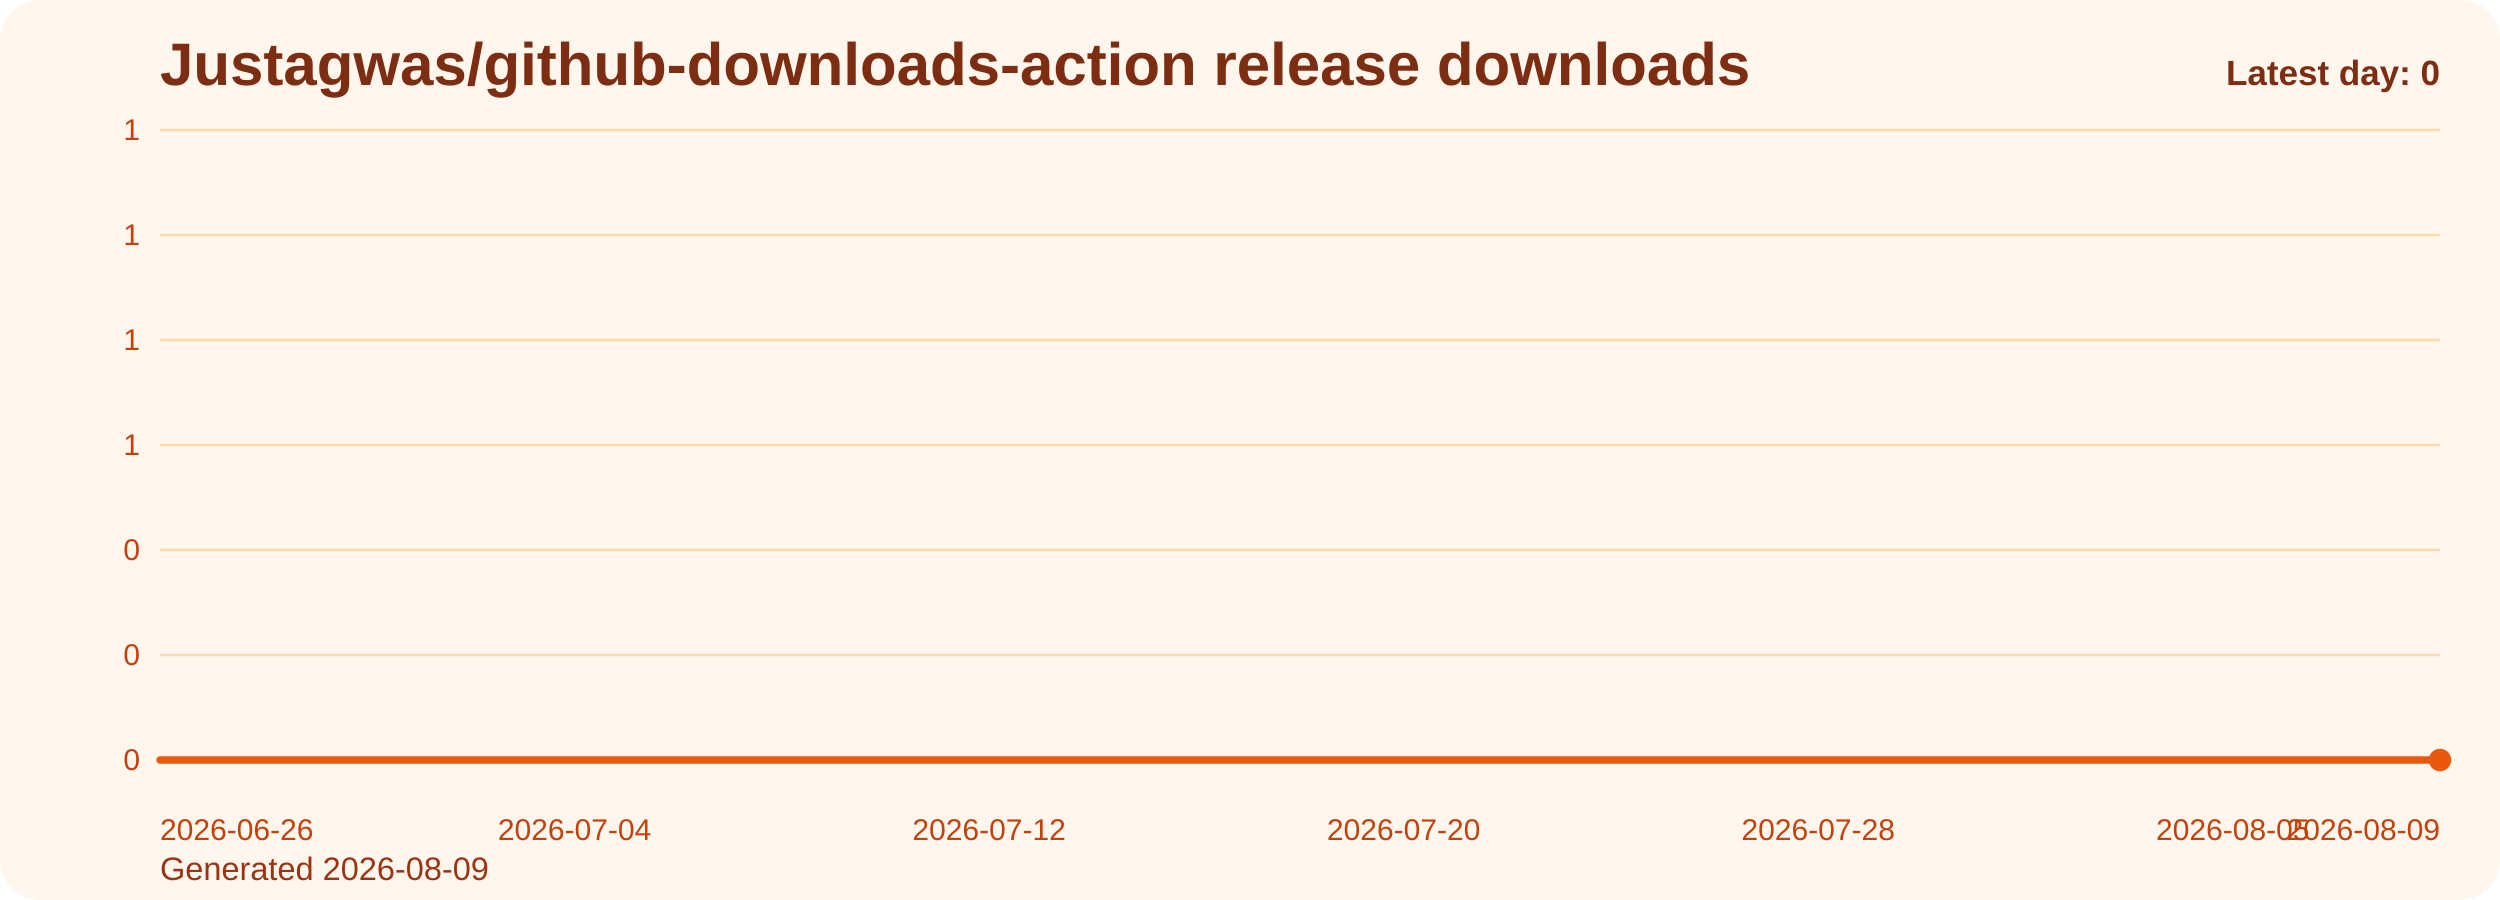
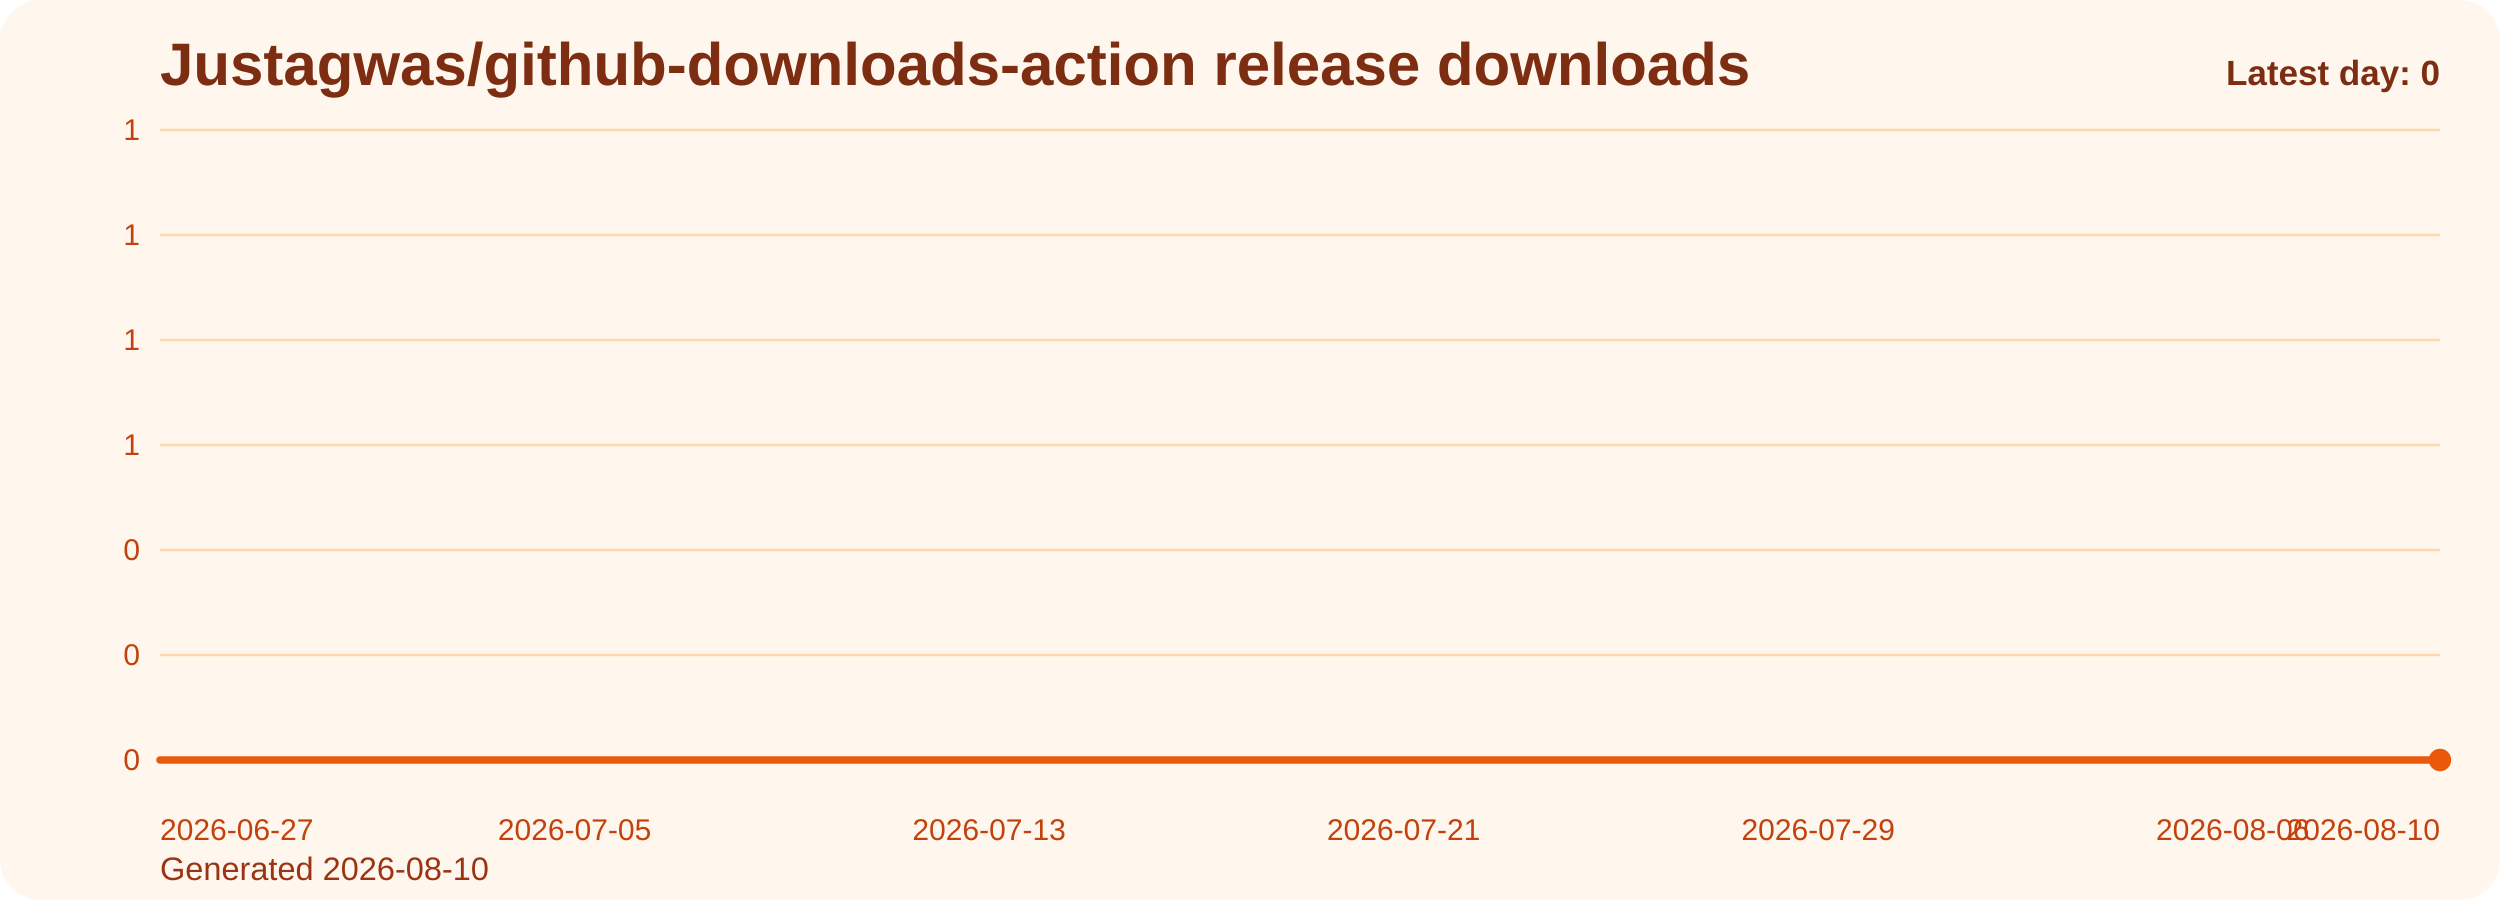
<svg xmlns="http://www.w3.org/2000/svg" viewBox="0 0 1000 360" role="img" aria-label="Justagwas/github-downloads-action release downloads chart">
  <defs>
    <linearGradient id="fill-daily-orange" x1="0" y1="0" x2="0" y2="1">
      <stop offset="0%" stop-color="#f97316" stop-opacity="0.32" />
      <stop offset="100%" stop-color="#f97316" stop-opacity="0.05" />
    </linearGradient>
    <style>
      .bg { fill: #fff7ed; }
      .title { font: 700 24px Arial, sans-serif; fill: #7c2d12; }
      .sub { font: 400 13px Arial, sans-serif; fill: #9a3412; }
      .grid { stroke: #fed7aa; stroke-width: 1; }
      .axis { font: 400 12px Arial, sans-serif; fill: #c2410c; }
      .line { fill: none; stroke: #ea580c; stroke-width: 3; stroke-linecap: round; stroke-linejoin: round; }
      .dot { fill: #ea580c; }
      .value { font: 600 11px Arial, sans-serif; fill: #9a3412; }
      .latest { font: 700 14px Arial, sans-serif; fill: #7c2d12; }
    </style>
  </defs>
  <rect class="bg" x="0" y="0" width="1000" height="360" rx="16" />
  <text class="title" x="64" y="34">Justagwas/github-downloads-action release downloads</text>
-   <text class="sub" x="64" y="352">Generated 2026-08-09</text>
+   <text class="sub" x="64" y="352">Generated 2026-08-10</text>
  <line x1="64" y1="52.00" x2="976" y2="52.00" class="grid" />
  <text x="56" y="56.00" text-anchor="end" class="axis">1</text>
  <line x1="64" y1="94.00" x2="976" y2="94.00" class="grid" />
  <text x="56" y="98.00" text-anchor="end" class="axis">1</text>
  <line x1="64" y1="136.00" x2="976" y2="136.00" class="grid" />
  <text x="56" y="140.00" text-anchor="end" class="axis">1</text>
  <line x1="64" y1="178.00" x2="976" y2="178.00" class="grid" />
  <text x="56" y="182.00" text-anchor="end" class="axis">1</text>
  <line x1="64" y1="220.00" x2="976" y2="220.00" class="grid" />
  <text x="56" y="224.00" text-anchor="end" class="axis">0</text>
  <line x1="64" y1="262.00" x2="976" y2="262.00" class="grid" />
  <text x="56" y="266.00" text-anchor="end" class="axis">0</text>
  <line x1="64" y1="304.00" x2="976" y2="304.00" class="grid" />
  <text x="56" y="308.00" text-anchor="end" class="axis">0</text>
  <path d="M 64.00 304 L 64.00 304.00 L 84.73 304.00 L 105.45 304.00 L 126.18 304.00 L 146.91 304.00 L 167.64 304.00 L 188.36 304.00 L 209.09 304.00 L 229.82 304.00 L 250.55 304.00 L 271.27 304.00 L 292.00 304.00 L 312.73 304.00 L 333.45 304.00 L 354.18 304.00 L 374.91 304.00 L 395.64 304.00 L 416.36 304.00 L 437.09 304.00 L 457.82 304.00 L 478.55 304.00 L 499.27 304.00 L 520.00 304.00 L 540.73 304.00 L 561.45 304.00 L 582.18 304.00 L 602.91 304.00 L 623.64 304.00 L 644.36 304.00 L 665.09 304.00 L 685.82 304.00 L 706.55 304.00 L 727.27 304.00 L 748.00 304.00 L 768.73 304.00 L 789.45 304.00 L 810.18 304.00 L 830.91 304.00 L 851.64 304.00 L 872.36 304.00 L 893.09 304.00 L 913.82 304.00 L 934.55 304.00 L 955.27 304.00 L 976.00 304.00 L 976.00 304 Z" fill="url(#fill-daily-orange)" />
  <polyline class="line" points="64.00,304.00 84.73,304.00 105.45,304.00 126.18,304.00 146.91,304.00 167.64,304.00 188.36,304.00 209.09,304.00 229.82,304.00 250.55,304.00 271.27,304.00 292.00,304.00 312.73,304.00 333.45,304.00 354.18,304.00 374.91,304.00 395.64,304.00 416.36,304.00 437.09,304.00 457.82,304.00 478.55,304.00 499.27,304.00 520.00,304.00 540.73,304.00 561.45,304.00 582.18,304.00 602.91,304.00 623.64,304.00 644.36,304.00 665.09,304.00 685.82,304.00 706.55,304.00 727.27,304.00 748.00,304.00 768.73,304.00 789.45,304.00 810.18,304.00 830.91,304.00 851.64,304.00 872.36,304.00 893.09,304.00 913.82,304.00 934.55,304.00 955.27,304.00 976.00,304.00" />
  <circle class="dot" cx="976.00" cy="304.00" r="4.5" />
-   <text class="axis" x="64.00" y="336" text-anchor="start">2026-06-26</text>
-   <text class="axis" x="229.82" y="336" text-anchor="middle">2026-07-04</text>
-   <text class="axis" x="395.64" y="336" text-anchor="middle">2026-07-12</text>
-   <text class="axis" x="561.45" y="336" text-anchor="middle">2026-07-20</text>
-   <text class="axis" x="727.27" y="336" text-anchor="middle">2026-07-28</text>
-   <text class="axis" x="893.09" y="336" text-anchor="middle">2026-08-05</text>
-   <text class="axis" x="976.00" y="336" text-anchor="end">2026-08-09</text>
+   <text class="axis" x="64.00" y="336" text-anchor="start">2026-06-27</text>
+   <text class="axis" x="229.82" y="336" text-anchor="middle">2026-07-05</text>
+   <text class="axis" x="395.64" y="336" text-anchor="middle">2026-07-13</text>
+   <text class="axis" x="561.45" y="336" text-anchor="middle">2026-07-21</text>
+   <text class="axis" x="727.27" y="336" text-anchor="middle">2026-07-29</text>
+   <text class="axis" x="893.09" y="336" text-anchor="middle">2026-08-06</text>
+   <text class="axis" x="976.00" y="336" text-anchor="end">2026-08-10</text>
  <text class="latest" x="976" y="34" text-anchor="end">Latest day: 0</text>
</svg>
